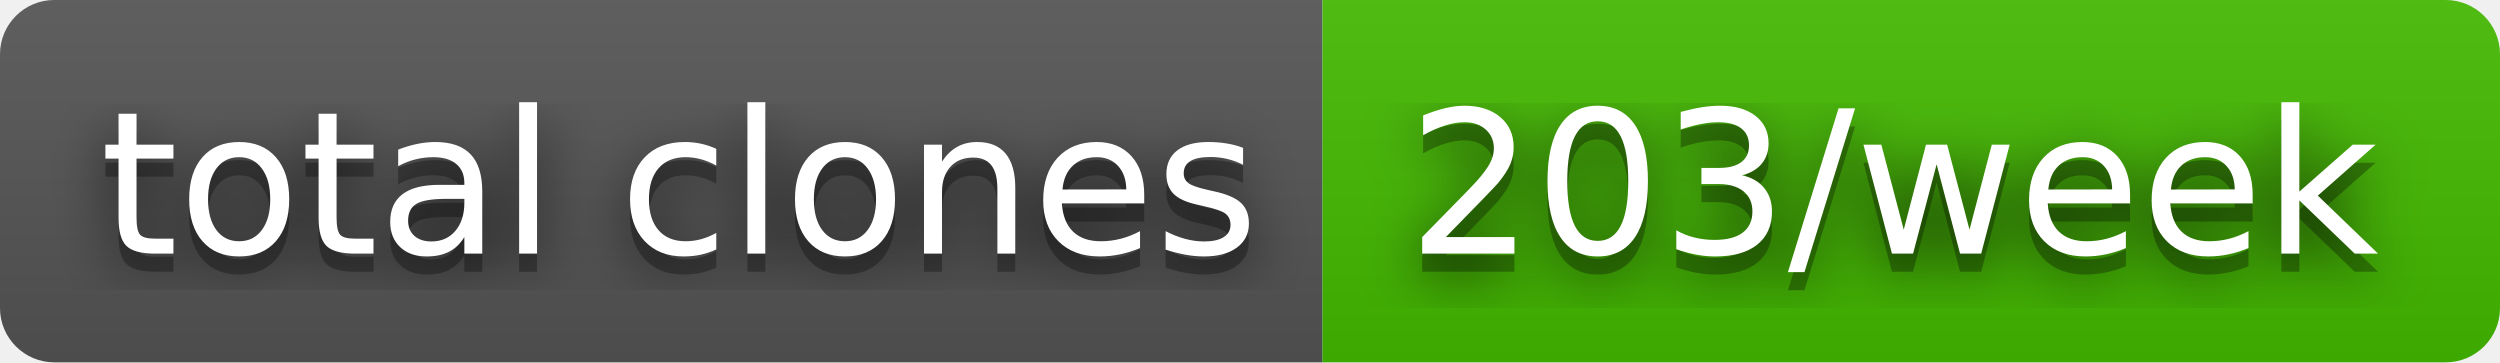
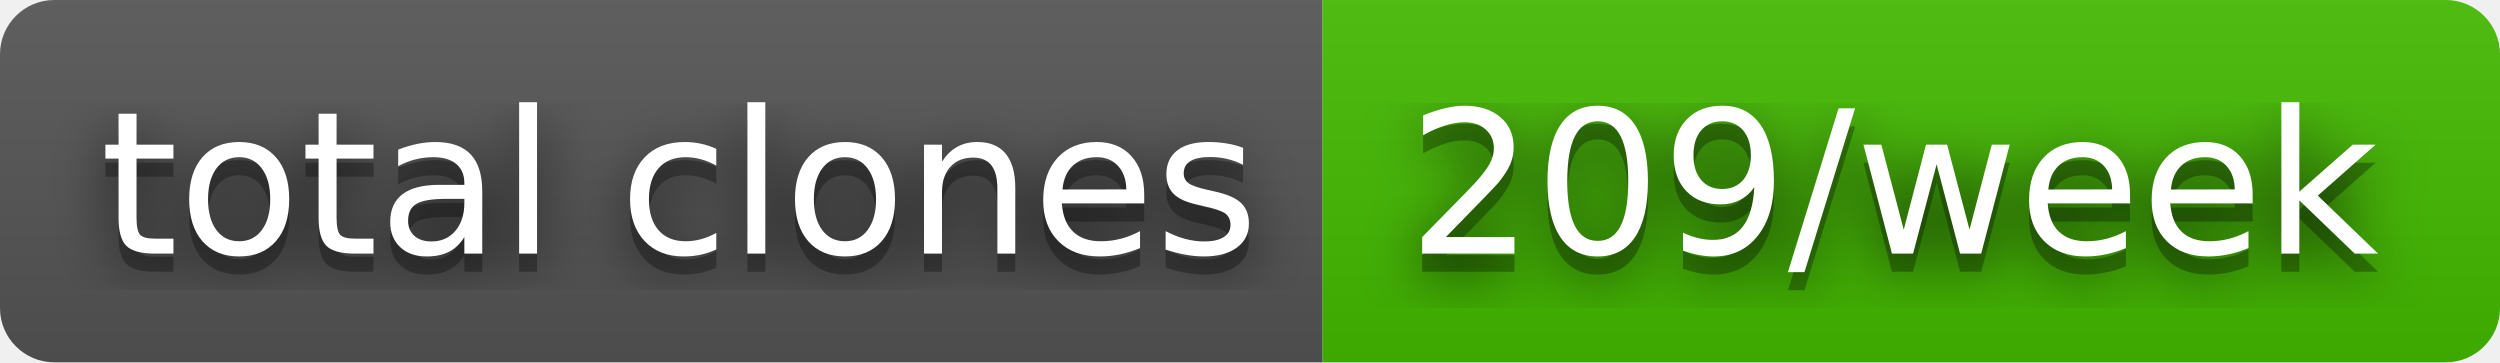
- <svg xmlns="http://www.w3.org/2000/svg" width="138" height="20" role="img" aria-label="total clones: 203/week">
+ <svg xmlns="http://www.w3.org/2000/svg" width="138" height="20" role="img" aria-label="total clones: 209/week">
  <filter id="blur">
    <feGaussianBlur stdDeviation="16" />
  </filter>
  <linearGradient id="s" x2="0" y2="100%">
    <stop offset="0" stop-color="#bbb" stop-opacity=".1" />
    <stop offset="1" stop-opacity=".1" />
  </linearGradient>
  <clipPath id="r">
    <rect width="138" height="20" rx="3" />
  </clipPath>
  <g clip-path="url(#r)">
    <rect width="73" height="20" fill="#555" />
    <rect x="73" width="65" height="20" fill="#4b0" />
    <rect width="138" height="20" fill="url(#s)" />
  </g>
  <g fill="#fff" text-anchor="middle" font-family="Verdana,Geneva,DejaVu Sans,sans-serif" text-rendering="geometricPrecision" font-size="110">
    <g transform="scale(.1)">
      <g aria-hidden="true" fill="#010101">
        <text x="375" y="150" fill-opacity=".8" filter="url(#blur)" textLength="630">total clones</text>
        <text x="375" y="150" fill-opacity=".3" textLength="630">total clones</text>
      </g>
      <text x="375" y="140" textLength="630">total clones</text>
    </g>
    <g transform="scale(.1)">
      <g aria-hidden="true" fill="#010101">
-         <text x="1045" y="150" fill-opacity=".8" filter="url(#blur)" textLength="550">203/week</text>
-         <text x="1045" y="150" fill-opacity=".3" textLength="550">203/week</text>
+         <text x="1045" y="150" fill-opacity=".8" filter="url(#blur)" textLength="550">209/week</text>
+         <text x="1045" y="150" fill-opacity=".3" textLength="550">209/week</text>
      </g>
-       <text x="1045" y="140" textLength="550">203/week</text>
+       <text x="1045" y="140" textLength="550">209/week</text>
    </g>
  </g>
</svg>
